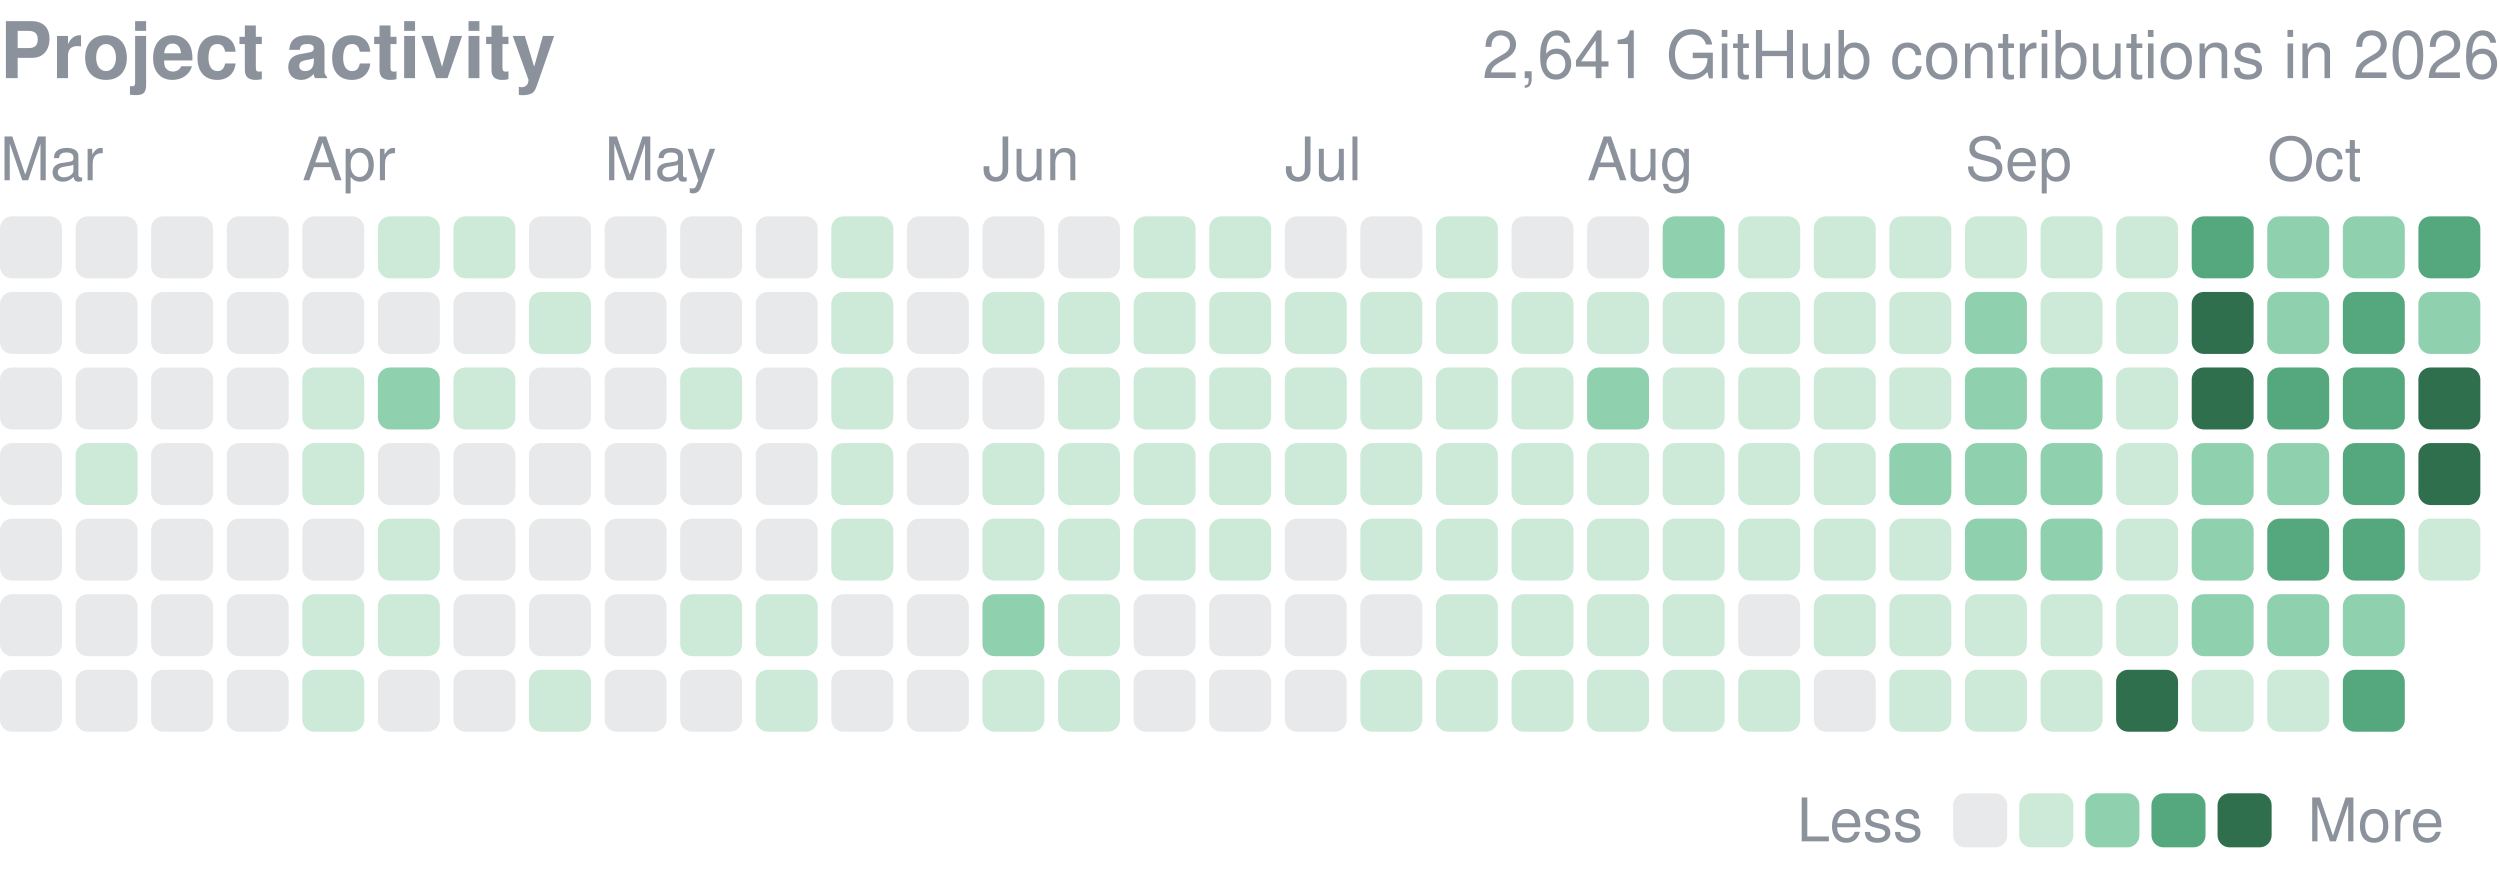
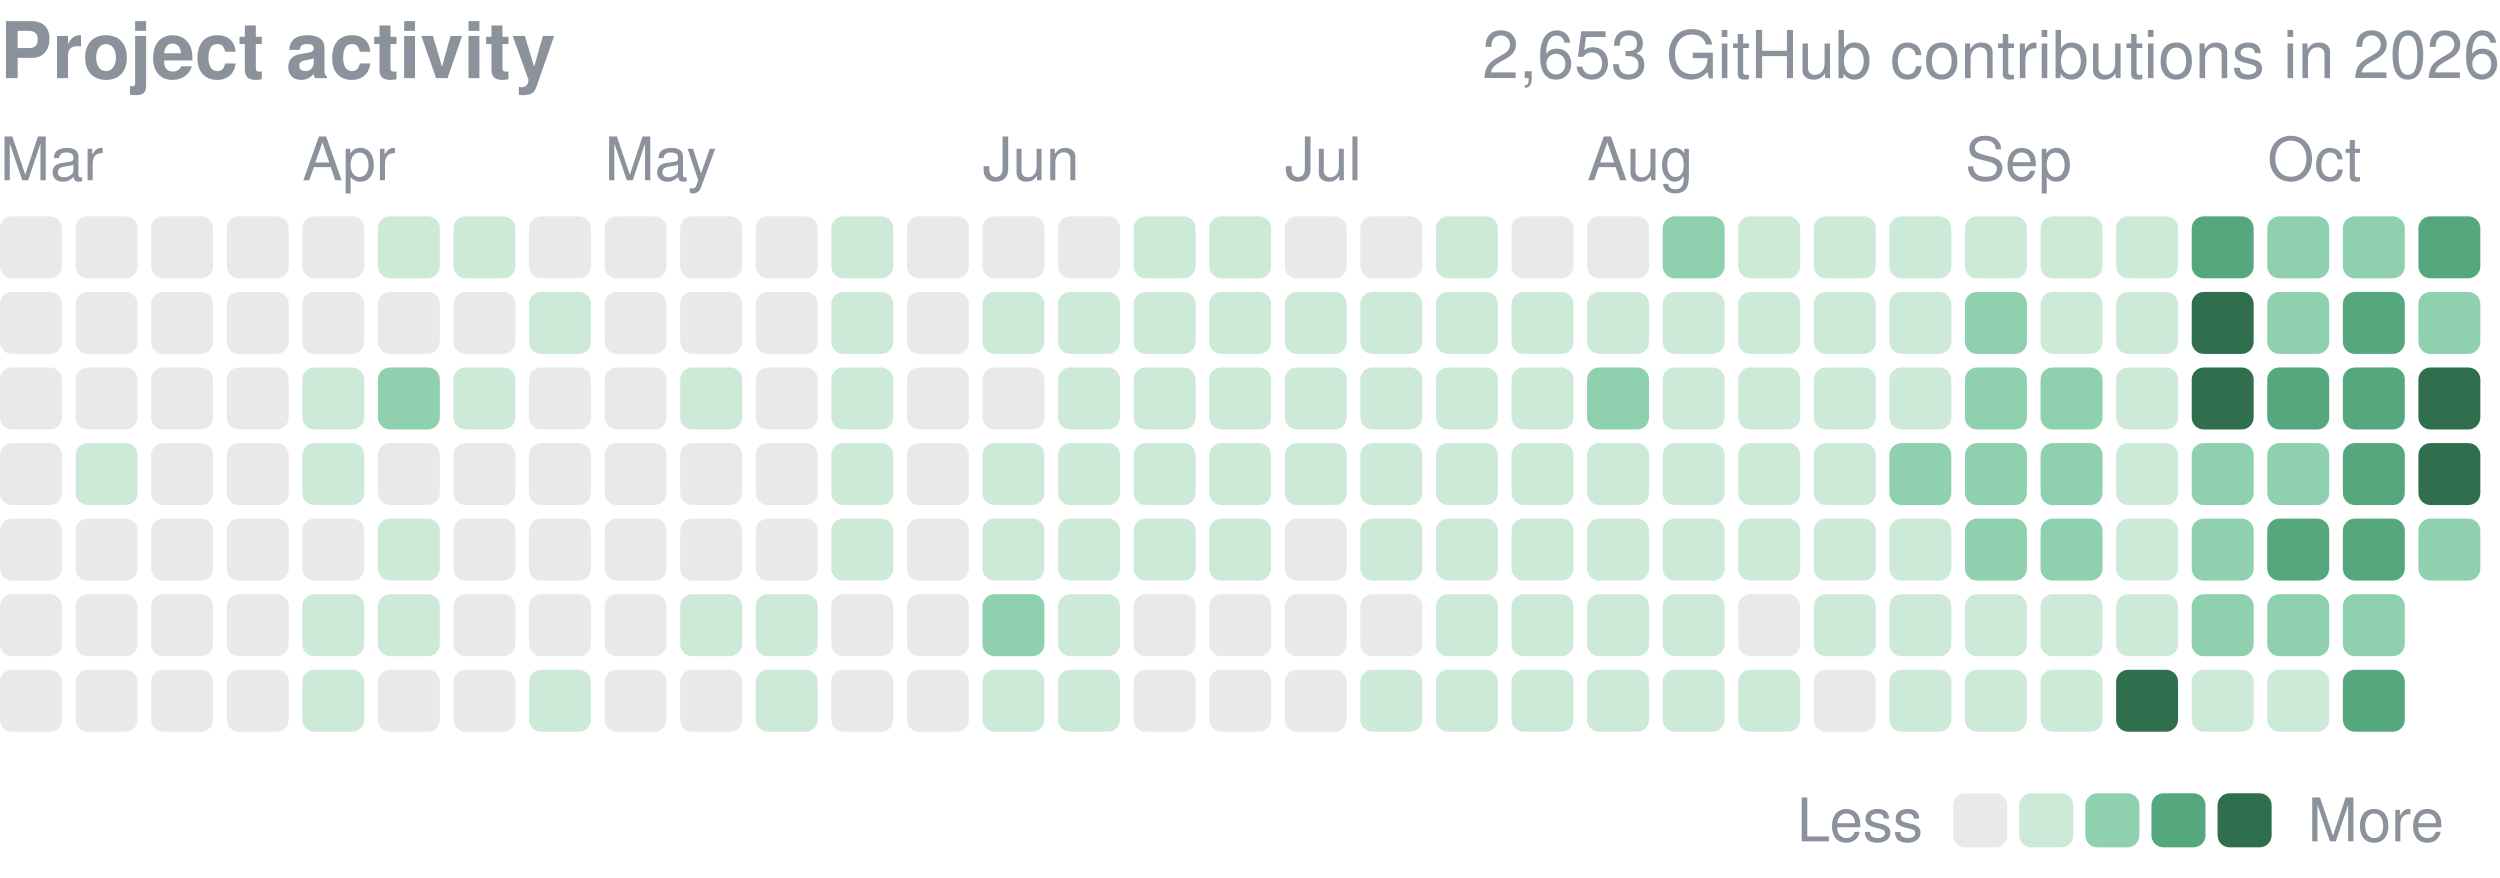
<svg xmlns="http://www.w3.org/2000/svg" width="416" height="146" viewBox="0 0 416 146" role="img" aria-label="yjinyoo GitHub contributions per day in 2026">
  <style>text{font-family:-apple-system,BlinkMacSystemFont,"Segoe UI",Helvetica,Arial,sans-serif}</style>
  <text x="0" y="13" font-size="13" font-weight="600" fill="#8b929c">Project activity</text>
-   <text x="416" y="13" font-size="11" fill="#8b929c" text-anchor="end">2,641 GitHub contributions in 2026</text>
+   <text x="416" y="13" font-size="11" fill="#8b929c" text-anchor="end">2,653 GitHub contributions in 2026</text>
  <text x="0.0" y="30" font-size="10" fill="#8b929c">Mar</text>
  <text x="50.3" y="30" font-size="10" fill="#8b929c">Apr</text>
  <text x="100.6" y="30" font-size="10" fill="#8b929c">May</text>
  <text x="163.5" y="30" font-size="10" fill="#8b929c">Jun</text>
  <text x="213.8" y="30" font-size="10" fill="#8b929c">Jul</text>
  <text x="264.1" y="30" font-size="10" fill="#8b929c">Aug</text>
  <text x="327.0" y="30" font-size="10" fill="#8b929c">Sep</text>
  <text x="377.3" y="30" font-size="10" fill="#8b929c">Oct</text>
  <rect x="0.00" y="36.00" width="10.31" height="10.31" rx="2.0" fill="#8b929c" opacity="0.2" />
  <rect x="0.00" y="48.58" width="10.31" height="10.31" rx="2.0" fill="#8b929c" opacity="0.2" />
  <rect x="0.00" y="61.15" width="10.31" height="10.31" rx="2.0" fill="#8b929c" opacity="0.2" />
  <rect x="0.00" y="73.73" width="10.31" height="10.31" rx="2.0" fill="#8b929c" opacity="0.2" />
  <rect x="0.00" y="86.30" width="10.31" height="10.31" rx="2.0" fill="#8b929c" opacity="0.2" />
  <rect x="0.00" y="98.88" width="10.31" height="10.31" rx="2.0" fill="#8b929c" opacity="0.2" />
  <rect x="0.00" y="111.45" width="10.31" height="10.31" rx="2.0" fill="#8b929c" opacity="0.2" />
  <rect x="12.58" y="36.00" width="10.31" height="10.31" rx="2.0" fill="#8b929c" opacity="0.2" />
  <rect x="12.58" y="48.58" width="10.31" height="10.31" rx="2.0" fill="#8b929c" opacity="0.2" />
  <rect x="12.58" y="61.15" width="10.31" height="10.31" rx="2.0" fill="#8b929c" opacity="0.2" />
  <rect x="12.58" y="73.73" width="10.31" height="10.31" rx="2.0" fill="#cdead9" />
  <rect x="12.58" y="86.30" width="10.31" height="10.31" rx="2.0" fill="#8b929c" opacity="0.2" />
  <rect x="12.58" y="98.88" width="10.31" height="10.31" rx="2.0" fill="#8b929c" opacity="0.2" />
  <rect x="12.58" y="111.45" width="10.31" height="10.31" rx="2.0" fill="#8b929c" opacity="0.2" />
  <rect x="25.15" y="36.00" width="10.31" height="10.31" rx="2.0" fill="#8b929c" opacity="0.2" />
  <rect x="25.15" y="48.58" width="10.31" height="10.31" rx="2.0" fill="#8b929c" opacity="0.2" />
  <rect x="25.15" y="61.15" width="10.31" height="10.31" rx="2.0" fill="#8b929c" opacity="0.2" />
  <rect x="25.15" y="73.73" width="10.31" height="10.31" rx="2.0" fill="#8b929c" opacity="0.2" />
  <rect x="25.15" y="86.30" width="10.31" height="10.31" rx="2.0" fill="#8b929c" opacity="0.2" />
  <rect x="25.15" y="98.88" width="10.31" height="10.31" rx="2.0" fill="#8b929c" opacity="0.2" />
  <rect x="25.15" y="111.45" width="10.31" height="10.31" rx="2.0" fill="#8b929c" opacity="0.2" />
  <rect x="37.73" y="36.00" width="10.31" height="10.31" rx="2.0" fill="#8b929c" opacity="0.2" />
  <rect x="37.73" y="48.58" width="10.31" height="10.31" rx="2.0" fill="#8b929c" opacity="0.2" />
  <rect x="37.73" y="61.15" width="10.31" height="10.31" rx="2.0" fill="#8b929c" opacity="0.2" />
  <rect x="37.73" y="73.73" width="10.31" height="10.31" rx="2.0" fill="#8b929c" opacity="0.2" />
  <rect x="37.73" y="86.30" width="10.31" height="10.31" rx="2.0" fill="#8b929c" opacity="0.2" />
  <rect x="37.73" y="98.88" width="10.31" height="10.31" rx="2.0" fill="#8b929c" opacity="0.2" />
  <rect x="37.73" y="111.45" width="10.31" height="10.31" rx="2.0" fill="#8b929c" opacity="0.2" />
  <rect x="50.30" y="36.00" width="10.31" height="10.31" rx="2.0" fill="#8b929c" opacity="0.2" />
  <rect x="50.30" y="48.58" width="10.31" height="10.31" rx="2.0" fill="#8b929c" opacity="0.2" />
  <rect x="50.30" y="61.15" width="10.31" height="10.31" rx="2.0" fill="#cdead9" />
  <rect x="50.30" y="73.73" width="10.31" height="10.31" rx="2.0" fill="#cdead9" />
  <rect x="50.30" y="86.30" width="10.31" height="10.31" rx="2.0" fill="#8b929c" opacity="0.2" />
  <rect x="50.30" y="98.88" width="10.31" height="10.31" rx="2.0" fill="#cdead9" />
  <rect x="50.30" y="111.45" width="10.31" height="10.31" rx="2.0" fill="#cdead9" />
  <rect x="62.88" y="36.00" width="10.31" height="10.31" rx="2.0" fill="#cdead9" />
  <rect x="62.88" y="48.58" width="10.31" height="10.31" rx="2.0" fill="#8b929c" opacity="0.2" />
  <rect x="62.88" y="61.15" width="10.31" height="10.31" rx="2.0" fill="#8fd0ae" />
  <rect x="62.88" y="73.73" width="10.31" height="10.31" rx="2.0" fill="#8b929c" opacity="0.2" />
  <rect x="62.88" y="86.30" width="10.31" height="10.31" rx="2.0" fill="#cdead9" />
  <rect x="62.88" y="98.88" width="10.31" height="10.31" rx="2.0" fill="#cdead9" />
  <rect x="62.88" y="111.45" width="10.31" height="10.31" rx="2.0" fill="#8b929c" opacity="0.2" />
  <rect x="75.45" y="36.00" width="10.31" height="10.31" rx="2.0" fill="#cdead9" />
  <rect x="75.45" y="48.58" width="10.31" height="10.31" rx="2.0" fill="#8b929c" opacity="0.2" />
  <rect x="75.45" y="61.15" width="10.31" height="10.31" rx="2.0" fill="#cdead9" />
  <rect x="75.45" y="73.73" width="10.31" height="10.31" rx="2.0" fill="#8b929c" opacity="0.2" />
  <rect x="75.45" y="86.30" width="10.31" height="10.31" rx="2.0" fill="#8b929c" opacity="0.2" />
  <rect x="75.45" y="98.88" width="10.31" height="10.31" rx="2.0" fill="#8b929c" opacity="0.2" />
  <rect x="75.45" y="111.45" width="10.31" height="10.31" rx="2.0" fill="#8b929c" opacity="0.2" />
  <rect x="88.03" y="36.00" width="10.31" height="10.31" rx="2.0" fill="#8b929c" opacity="0.2" />
  <rect x="88.03" y="48.58" width="10.31" height="10.31" rx="2.0" fill="#cdead9" />
  <rect x="88.03" y="61.15" width="10.31" height="10.31" rx="2.0" fill="#8b929c" opacity="0.2" />
  <rect x="88.03" y="73.73" width="10.31" height="10.31" rx="2.0" fill="#8b929c" opacity="0.2" />
  <rect x="88.03" y="86.30" width="10.31" height="10.31" rx="2.0" fill="#8b929c" opacity="0.2" />
  <rect x="88.03" y="98.88" width="10.31" height="10.31" rx="2.0" fill="#8b929c" opacity="0.2" />
  <rect x="88.03" y="111.45" width="10.31" height="10.31" rx="2.0" fill="#cdead9" />
  <rect x="100.61" y="36.00" width="10.31" height="10.31" rx="2.0" fill="#8b929c" opacity="0.2" />
  <rect x="100.61" y="48.58" width="10.31" height="10.31" rx="2.0" fill="#8b929c" opacity="0.2" />
  <rect x="100.61" y="61.15" width="10.31" height="10.31" rx="2.0" fill="#8b929c" opacity="0.2" />
  <rect x="100.61" y="73.73" width="10.31" height="10.31" rx="2.0" fill="#8b929c" opacity="0.2" />
  <rect x="100.61" y="86.30" width="10.31" height="10.31" rx="2.0" fill="#8b929c" opacity="0.2" />
  <rect x="100.61" y="98.88" width="10.31" height="10.31" rx="2.0" fill="#8b929c" opacity="0.2" />
  <rect x="100.61" y="111.45" width="10.31" height="10.31" rx="2.0" fill="#8b929c" opacity="0.2" />
  <rect x="113.18" y="36.00" width="10.31" height="10.31" rx="2.0" fill="#8b929c" opacity="0.2" />
  <rect x="113.18" y="48.58" width="10.31" height="10.31" rx="2.0" fill="#8b929c" opacity="0.2" />
  <rect x="113.18" y="61.15" width="10.31" height="10.31" rx="2.0" fill="#cdead9" />
  <rect x="113.18" y="73.73" width="10.31" height="10.31" rx="2.0" fill="#8b929c" opacity="0.2" />
  <rect x="113.18" y="86.30" width="10.31" height="10.31" rx="2.0" fill="#8b929c" opacity="0.2" />
  <rect x="113.18" y="98.88" width="10.31" height="10.31" rx="2.0" fill="#cdead9" />
  <rect x="113.18" y="111.45" width="10.31" height="10.31" rx="2.0" fill="#8b929c" opacity="0.2" />
  <rect x="125.76" y="36.00" width="10.31" height="10.31" rx="2.0" fill="#8b929c" opacity="0.2" />
  <rect x="125.76" y="48.58" width="10.31" height="10.31" rx="2.0" fill="#8b929c" opacity="0.2" />
  <rect x="125.76" y="61.15" width="10.31" height="10.31" rx="2.0" fill="#8b929c" opacity="0.2" />
  <rect x="125.76" y="73.73" width="10.31" height="10.31" rx="2.0" fill="#8b929c" opacity="0.2" />
  <rect x="125.76" y="86.30" width="10.31" height="10.31" rx="2.0" fill="#8b929c" opacity="0.2" />
  <rect x="125.76" y="98.88" width="10.31" height="10.31" rx="2.0" fill="#cdead9" />
  <rect x="125.76" y="111.45" width="10.31" height="10.31" rx="2.0" fill="#cdead9" />
  <rect x="138.33" y="36.00" width="10.31" height="10.31" rx="2.0" fill="#cdead9" />
  <rect x="138.33" y="48.58" width="10.31" height="10.31" rx="2.0" fill="#cdead9" />
  <rect x="138.33" y="61.15" width="10.31" height="10.31" rx="2.0" fill="#cdead9" />
  <rect x="138.33" y="73.73" width="10.31" height="10.31" rx="2.0" fill="#cdead9" />
  <rect x="138.33" y="86.30" width="10.31" height="10.31" rx="2.0" fill="#cdead9" />
  <rect x="138.33" y="98.88" width="10.31" height="10.31" rx="2.0" fill="#8b929c" opacity="0.2" />
  <rect x="138.33" y="111.45" width="10.31" height="10.31" rx="2.0" fill="#8b929c" opacity="0.2" />
  <rect x="150.91" y="36.00" width="10.31" height="10.31" rx="2.0" fill="#8b929c" opacity="0.2" />
  <rect x="150.91" y="48.58" width="10.31" height="10.31" rx="2.0" fill="#8b929c" opacity="0.2" />
  <rect x="150.91" y="61.15" width="10.31" height="10.31" rx="2.0" fill="#8b929c" opacity="0.2" />
  <rect x="150.91" y="73.73" width="10.31" height="10.31" rx="2.0" fill="#8b929c" opacity="0.2" />
  <rect x="150.91" y="86.30" width="10.31" height="10.31" rx="2.0" fill="#8b929c" opacity="0.2" />
  <rect x="150.91" y="98.88" width="10.31" height="10.31" rx="2.0" fill="#8b929c" opacity="0.2" />
  <rect x="150.91" y="111.45" width="10.31" height="10.31" rx="2.0" fill="#8b929c" opacity="0.2" />
  <rect x="163.48" y="36.00" width="10.31" height="10.31" rx="2.0" fill="#8b929c" opacity="0.2" />
  <rect x="163.48" y="48.58" width="10.31" height="10.31" rx="2.0" fill="#cdead9" />
  <rect x="163.48" y="61.15" width="10.31" height="10.31" rx="2.0" fill="#8b929c" opacity="0.2" />
  <rect x="163.48" y="73.73" width="10.31" height="10.31" rx="2.0" fill="#cdead9" />
  <rect x="163.48" y="86.30" width="10.31" height="10.31" rx="2.0" fill="#cdead9" />
  <rect x="163.48" y="98.88" width="10.31" height="10.31" rx="2.0" fill="#8fd0ae" />
  <rect x="163.48" y="111.45" width="10.31" height="10.31" rx="2.0" fill="#cdead9" />
  <rect x="176.06" y="36.00" width="10.31" height="10.31" rx="2.0" fill="#8b929c" opacity="0.2" />
  <rect x="176.06" y="48.58" width="10.31" height="10.31" rx="2.0" fill="#cdead9" />
  <rect x="176.06" y="61.15" width="10.31" height="10.31" rx="2.0" fill="#cdead9" />
  <rect x="176.06" y="73.73" width="10.31" height="10.31" rx="2.0" fill="#cdead9" />
  <rect x="176.06" y="86.30" width="10.31" height="10.31" rx="2.0" fill="#cdead9" />
  <rect x="176.06" y="98.88" width="10.31" height="10.31" rx="2.0" fill="#cdead9" />
  <rect x="176.06" y="111.45" width="10.31" height="10.31" rx="2.0" fill="#cdead9" />
  <rect x="188.64" y="36.00" width="10.31" height="10.31" rx="2.0" fill="#cdead9" />
  <rect x="188.64" y="48.58" width="10.31" height="10.31" rx="2.0" fill="#cdead9" />
  <rect x="188.64" y="61.15" width="10.31" height="10.31" rx="2.0" fill="#cdead9" />
  <rect x="188.64" y="73.73" width="10.31" height="10.31" rx="2.0" fill="#cdead9" />
  <rect x="188.64" y="86.30" width="10.31" height="10.31" rx="2.0" fill="#cdead9" />
  <rect x="188.64" y="98.88" width="10.31" height="10.31" rx="2.0" fill="#8b929c" opacity="0.2" />
  <rect x="188.64" y="111.45" width="10.31" height="10.31" rx="2.0" fill="#8b929c" opacity="0.2" />
  <rect x="201.21" y="36.00" width="10.31" height="10.31" rx="2.0" fill="#cdead9" />
  <rect x="201.21" y="48.58" width="10.31" height="10.31" rx="2.0" fill="#cdead9" />
  <rect x="201.21" y="61.15" width="10.31" height="10.31" rx="2.0" fill="#cdead9" />
  <rect x="201.21" y="73.73" width="10.31" height="10.31" rx="2.0" fill="#cdead9" />
  <rect x="201.21" y="86.30" width="10.31" height="10.31" rx="2.0" fill="#cdead9" />
  <rect x="201.21" y="98.88" width="10.31" height="10.31" rx="2.0" fill="#8b929c" opacity="0.2" />
  <rect x="201.21" y="111.45" width="10.31" height="10.31" rx="2.0" fill="#8b929c" opacity="0.2" />
  <rect x="213.79" y="36.00" width="10.31" height="10.31" rx="2.0" fill="#8b929c" opacity="0.2" />
  <rect x="213.79" y="48.58" width="10.31" height="10.31" rx="2.0" fill="#cdead9" />
  <rect x="213.79" y="61.15" width="10.31" height="10.31" rx="2.0" fill="#cdead9" />
  <rect x="213.79" y="73.73" width="10.31" height="10.31" rx="2.0" fill="#cdead9" />
  <rect x="213.79" y="86.30" width="10.31" height="10.31" rx="2.0" fill="#8b929c" opacity="0.2" />
  <rect x="213.79" y="98.88" width="10.31" height="10.31" rx="2.0" fill="#8b929c" opacity="0.2" />
  <rect x="213.79" y="111.45" width="10.31" height="10.31" rx="2.0" fill="#8b929c" opacity="0.2" />
  <rect x="226.36" y="36.00" width="10.31" height="10.31" rx="2.0" fill="#8b929c" opacity="0.2" />
  <rect x="226.36" y="48.58" width="10.31" height="10.31" rx="2.0" fill="#cdead9" />
  <rect x="226.36" y="61.15" width="10.31" height="10.31" rx="2.0" fill="#cdead9" />
  <rect x="226.36" y="73.73" width="10.31" height="10.31" rx="2.0" fill="#cdead9" />
  <rect x="226.36" y="86.30" width="10.31" height="10.31" rx="2.0" fill="#cdead9" />
  <rect x="226.36" y="98.88" width="10.31" height="10.31" rx="2.0" fill="#8b929c" opacity="0.2" />
  <rect x="226.36" y="111.45" width="10.31" height="10.31" rx="2.0" fill="#cdead9" />
  <rect x="238.94" y="36.00" width="10.31" height="10.31" rx="2.0" fill="#cdead9" />
  <rect x="238.94" y="48.58" width="10.31" height="10.31" rx="2.0" fill="#cdead9" />
  <rect x="238.94" y="61.15" width="10.31" height="10.31" rx="2.0" fill="#cdead9" />
  <rect x="238.94" y="73.73" width="10.31" height="10.31" rx="2.0" fill="#cdead9" />
  <rect x="238.94" y="86.30" width="10.31" height="10.31" rx="2.0" fill="#cdead9" />
  <rect x="238.94" y="98.88" width="10.31" height="10.31" rx="2.0" fill="#cdead9" />
  <rect x="238.94" y="111.45" width="10.31" height="10.31" rx="2.0" fill="#cdead9" />
  <rect x="251.52" y="36.00" width="10.31" height="10.31" rx="2.0" fill="#8b929c" opacity="0.2" />
  <rect x="251.52" y="48.58" width="10.31" height="10.31" rx="2.0" fill="#cdead9" />
  <rect x="251.52" y="61.15" width="10.31" height="10.31" rx="2.0" fill="#cdead9" />
  <rect x="251.52" y="73.73" width="10.31" height="10.31" rx="2.0" fill="#cdead9" />
  <rect x="251.52" y="86.30" width="10.31" height="10.31" rx="2.0" fill="#cdead9" />
  <rect x="251.52" y="98.88" width="10.31" height="10.31" rx="2.0" fill="#cdead9" />
  <rect x="251.52" y="111.45" width="10.31" height="10.31" rx="2.0" fill="#cdead9" />
  <rect x="264.09" y="36.00" width="10.31" height="10.31" rx="2.0" fill="#8b929c" opacity="0.2" />
  <rect x="264.09" y="48.58" width="10.31" height="10.31" rx="2.0" fill="#cdead9" />
  <rect x="264.09" y="61.15" width="10.31" height="10.31" rx="2.0" fill="#8fd0ae" />
  <rect x="264.09" y="73.73" width="10.31" height="10.31" rx="2.0" fill="#cdead9" />
  <rect x="264.09" y="86.30" width="10.31" height="10.31" rx="2.0" fill="#cdead9" />
  <rect x="264.09" y="98.88" width="10.31" height="10.31" rx="2.0" fill="#cdead9" />
  <rect x="264.09" y="111.45" width="10.31" height="10.31" rx="2.0" fill="#cdead9" />
  <rect x="276.67" y="36.00" width="10.31" height="10.31" rx="2.0" fill="#8fd0ae" />
  <rect x="276.67" y="48.58" width="10.31" height="10.31" rx="2.0" fill="#cdead9" />
  <rect x="276.67" y="61.15" width="10.31" height="10.31" rx="2.0" fill="#cdead9" />
  <rect x="276.67" y="73.73" width="10.31" height="10.31" rx="2.0" fill="#cdead9" />
  <rect x="276.67" y="86.30" width="10.31" height="10.31" rx="2.0" fill="#cdead9" />
  <rect x="276.67" y="98.88" width="10.31" height="10.31" rx="2.0" fill="#cdead9" />
  <rect x="276.67" y="111.45" width="10.31" height="10.31" rx="2.0" fill="#cdead9" />
  <rect x="289.24" y="36.00" width="10.31" height="10.31" rx="2.0" fill="#cdead9" />
  <rect x="289.24" y="48.58" width="10.31" height="10.31" rx="2.0" fill="#cdead9" />
  <rect x="289.24" y="61.15" width="10.31" height="10.31" rx="2.0" fill="#cdead9" />
  <rect x="289.24" y="73.73" width="10.31" height="10.31" rx="2.0" fill="#cdead9" />
  <rect x="289.24" y="86.30" width="10.31" height="10.31" rx="2.0" fill="#cdead9" />
  <rect x="289.24" y="98.88" width="10.31" height="10.31" rx="2.0" fill="#8b929c" opacity="0.2" />
  <rect x="289.24" y="111.45" width="10.31" height="10.31" rx="2.0" fill="#cdead9" />
  <rect x="301.82" y="36.00" width="10.31" height="10.31" rx="2.0" fill="#cdead9" />
  <rect x="301.82" y="48.58" width="10.31" height="10.31" rx="2.0" fill="#cdead9" />
  <rect x="301.82" y="61.15" width="10.31" height="10.31" rx="2.0" fill="#cdead9" />
  <rect x="301.82" y="73.73" width="10.31" height="10.31" rx="2.0" fill="#cdead9" />
  <rect x="301.82" y="86.30" width="10.31" height="10.31" rx="2.0" fill="#cdead9" />
  <rect x="301.82" y="98.88" width="10.31" height="10.31" rx="2.0" fill="#cdead9" />
  <rect x="301.82" y="111.45" width="10.31" height="10.31" rx="2.0" fill="#8b929c" opacity="0.2" />
  <rect x="314.39" y="36.00" width="10.31" height="10.31" rx="2.0" fill="#cdead9" />
  <rect x="314.39" y="48.58" width="10.31" height="10.31" rx="2.0" fill="#cdead9" />
  <rect x="314.39" y="61.15" width="10.31" height="10.31" rx="2.0" fill="#cdead9" />
  <rect x="314.39" y="73.73" width="10.31" height="10.31" rx="2.0" fill="#8fd0ae" />
  <rect x="314.39" y="86.30" width="10.31" height="10.31" rx="2.0" fill="#cdead9" />
  <rect x="314.39" y="98.88" width="10.31" height="10.31" rx="2.0" fill="#cdead9" />
  <rect x="314.39" y="111.45" width="10.31" height="10.31" rx="2.0" fill="#cdead9" />
  <rect x="326.97" y="36.00" width="10.31" height="10.31" rx="2.0" fill="#cdead9" />
  <rect x="326.97" y="48.58" width="10.31" height="10.31" rx="2.0" fill="#8fd0ae" />
  <rect x="326.97" y="61.15" width="10.31" height="10.31" rx="2.0" fill="#8fd0ae" />
  <rect x="326.97" y="73.73" width="10.31" height="10.31" rx="2.0" fill="#8fd0ae" />
  <rect x="326.97" y="86.30" width="10.31" height="10.31" rx="2.0" fill="#8fd0ae" />
  <rect x="326.97" y="98.88" width="10.31" height="10.31" rx="2.0" fill="#cdead9" />
  <rect x="326.97" y="111.45" width="10.31" height="10.31" rx="2.0" fill="#cdead9" />
  <rect x="339.55" y="36.00" width="10.31" height="10.31" rx="2.0" fill="#cdead9" />
  <rect x="339.55" y="48.58" width="10.31" height="10.31" rx="2.0" fill="#cdead9" />
  <rect x="339.55" y="61.15" width="10.31" height="10.31" rx="2.0" fill="#8fd0ae" />
  <rect x="339.55" y="73.73" width="10.31" height="10.31" rx="2.0" fill="#8fd0ae" />
  <rect x="339.55" y="86.30" width="10.31" height="10.31" rx="2.0" fill="#8fd0ae" />
  <rect x="339.55" y="98.88" width="10.31" height="10.31" rx="2.0" fill="#cdead9" />
  <rect x="339.55" y="111.45" width="10.31" height="10.31" rx="2.0" fill="#cdead9" />
  <rect x="352.12" y="36.00" width="10.31" height="10.31" rx="2.0" fill="#cdead9" />
  <rect x="352.12" y="48.58" width="10.31" height="10.31" rx="2.0" fill="#cdead9" />
  <rect x="352.12" y="61.15" width="10.31" height="10.31" rx="2.0" fill="#cdead9" />
  <rect x="352.12" y="73.73" width="10.31" height="10.31" rx="2.0" fill="#cdead9" />
  <rect x="352.12" y="86.30" width="10.31" height="10.31" rx="2.0" fill="#cdead9" />
  <rect x="352.12" y="98.88" width="10.31" height="10.31" rx="2.0" fill="#cdead9" />
  <rect x="352.12" y="111.45" width="10.31" height="10.31" rx="2.0" fill="#2f6f4e" />
  <rect x="364.70" y="36.00" width="10.31" height="10.31" rx="2.0" fill="#55a87e" />
  <rect x="364.70" y="48.58" width="10.31" height="10.31" rx="2.0" fill="#2f6f4e" />
  <rect x="364.70" y="61.15" width="10.31" height="10.31" rx="2.0" fill="#2f6f4e" />
  <rect x="364.70" y="73.73" width="10.31" height="10.31" rx="2.0" fill="#8fd0ae" />
  <rect x="364.70" y="86.30" width="10.31" height="10.31" rx="2.0" fill="#8fd0ae" />
  <rect x="364.70" y="98.88" width="10.31" height="10.31" rx="2.0" fill="#8fd0ae" />
  <rect x="364.70" y="111.45" width="10.31" height="10.31" rx="2.0" fill="#cdead9" />
  <rect x="377.27" y="36.00" width="10.31" height="10.31" rx="2.0" fill="#8fd0ae" />
  <rect x="377.27" y="48.58" width="10.31" height="10.31" rx="2.0" fill="#8fd0ae" />
  <rect x="377.27" y="61.15" width="10.31" height="10.31" rx="2.0" fill="#55a87e" />
  <rect x="377.27" y="73.73" width="10.31" height="10.31" rx="2.0" fill="#8fd0ae" />
  <rect x="377.27" y="86.30" width="10.31" height="10.31" rx="2.0" fill="#55a87e" />
  <rect x="377.27" y="98.88" width="10.31" height="10.31" rx="2.0" fill="#8fd0ae" />
  <rect x="377.27" y="111.45" width="10.31" height="10.31" rx="2.0" fill="#cdead9" />
  <rect x="389.85" y="36.00" width="10.31" height="10.31" rx="2.0" fill="#8fd0ae" />
  <rect x="389.85" y="48.58" width="10.31" height="10.31" rx="2.0" fill="#55a87e" />
  <rect x="389.85" y="61.15" width="10.31" height="10.31" rx="2.0" fill="#55a87e" />
  <rect x="389.85" y="73.73" width="10.31" height="10.31" rx="2.0" fill="#55a87e" />
  <rect x="389.85" y="86.30" width="10.31" height="10.31" rx="2.0" fill="#55a87e" />
  <rect x="389.85" y="98.88" width="10.31" height="10.31" rx="2.0" fill="#8fd0ae" />
  <rect x="389.85" y="111.45" width="10.31" height="10.31" rx="2.0" fill="#55a87e" />
  <rect x="402.42" y="36.00" width="10.31" height="10.31" rx="2.0" fill="#55a87e" />
  <rect x="402.42" y="48.58" width="10.31" height="10.31" rx="2.0" fill="#8fd0ae" />
  <rect x="402.42" y="61.15" width="10.31" height="10.31" rx="2.0" fill="#2f6f4e" />
  <rect x="402.42" y="73.73" width="10.31" height="10.31" rx="2.0" fill="#2f6f4e" />
-   <rect x="402.42" y="86.30" width="10.31" height="10.31" rx="2.0" fill="#cdead9" />
+   <rect x="402.42" y="86.30" width="10.31" height="10.31" rx="2.0" fill="#8fd0ae" />
  <text x="299" y="140.0" font-size="10" fill="#8b929c">Less</text>
  <rect x="325" y="132.0" width="9" height="9" rx="2.0" fill="#8b929c" opacity="0.2" />
  <rect x="336.0" y="132.0" width="9" height="9" rx="2.0" fill="#cdead9" />
  <rect x="347.0" y="132.0" width="9" height="9" rx="2.0" fill="#8fd0ae" />
  <rect x="358.0" y="132.0" width="9" height="9" rx="2.0" fill="#55a87e" />
  <rect x="369.0" y="132.0" width="9" height="9" rx="2.0" fill="#2f6f4e" />
  <text x="384.0" y="140.0" font-size="10" fill="#8b929c">More</text>
</svg>
